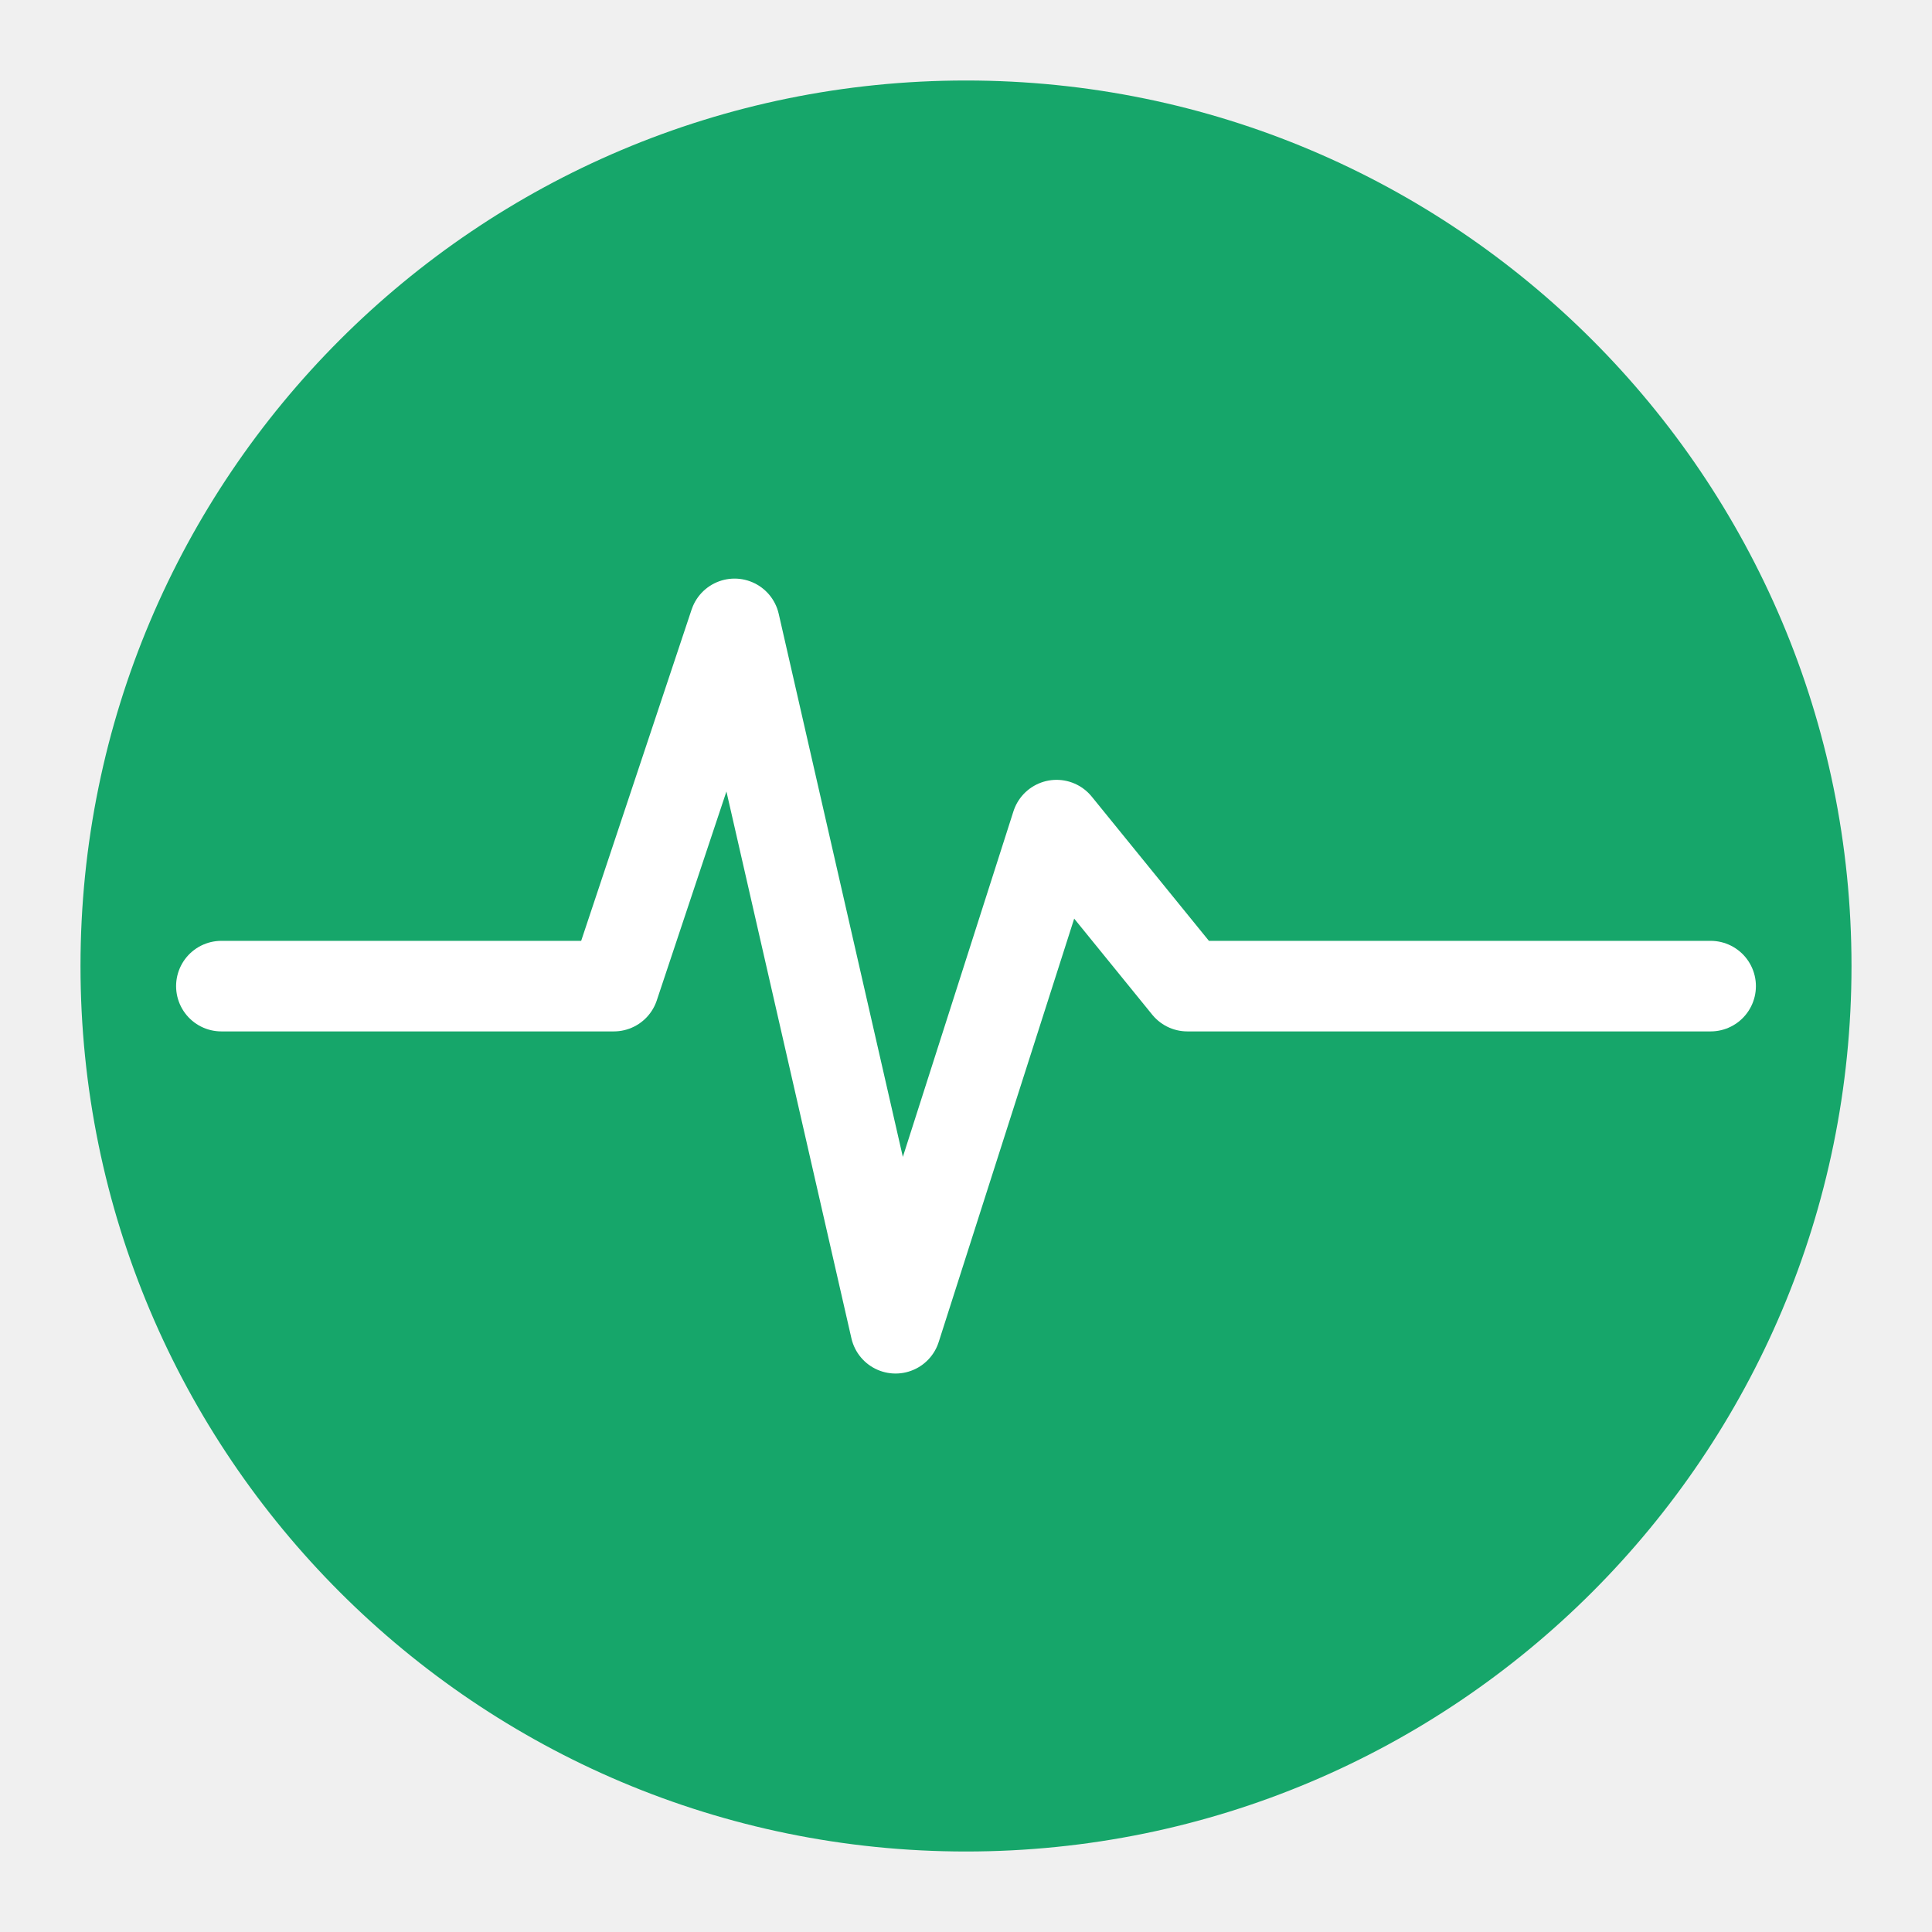
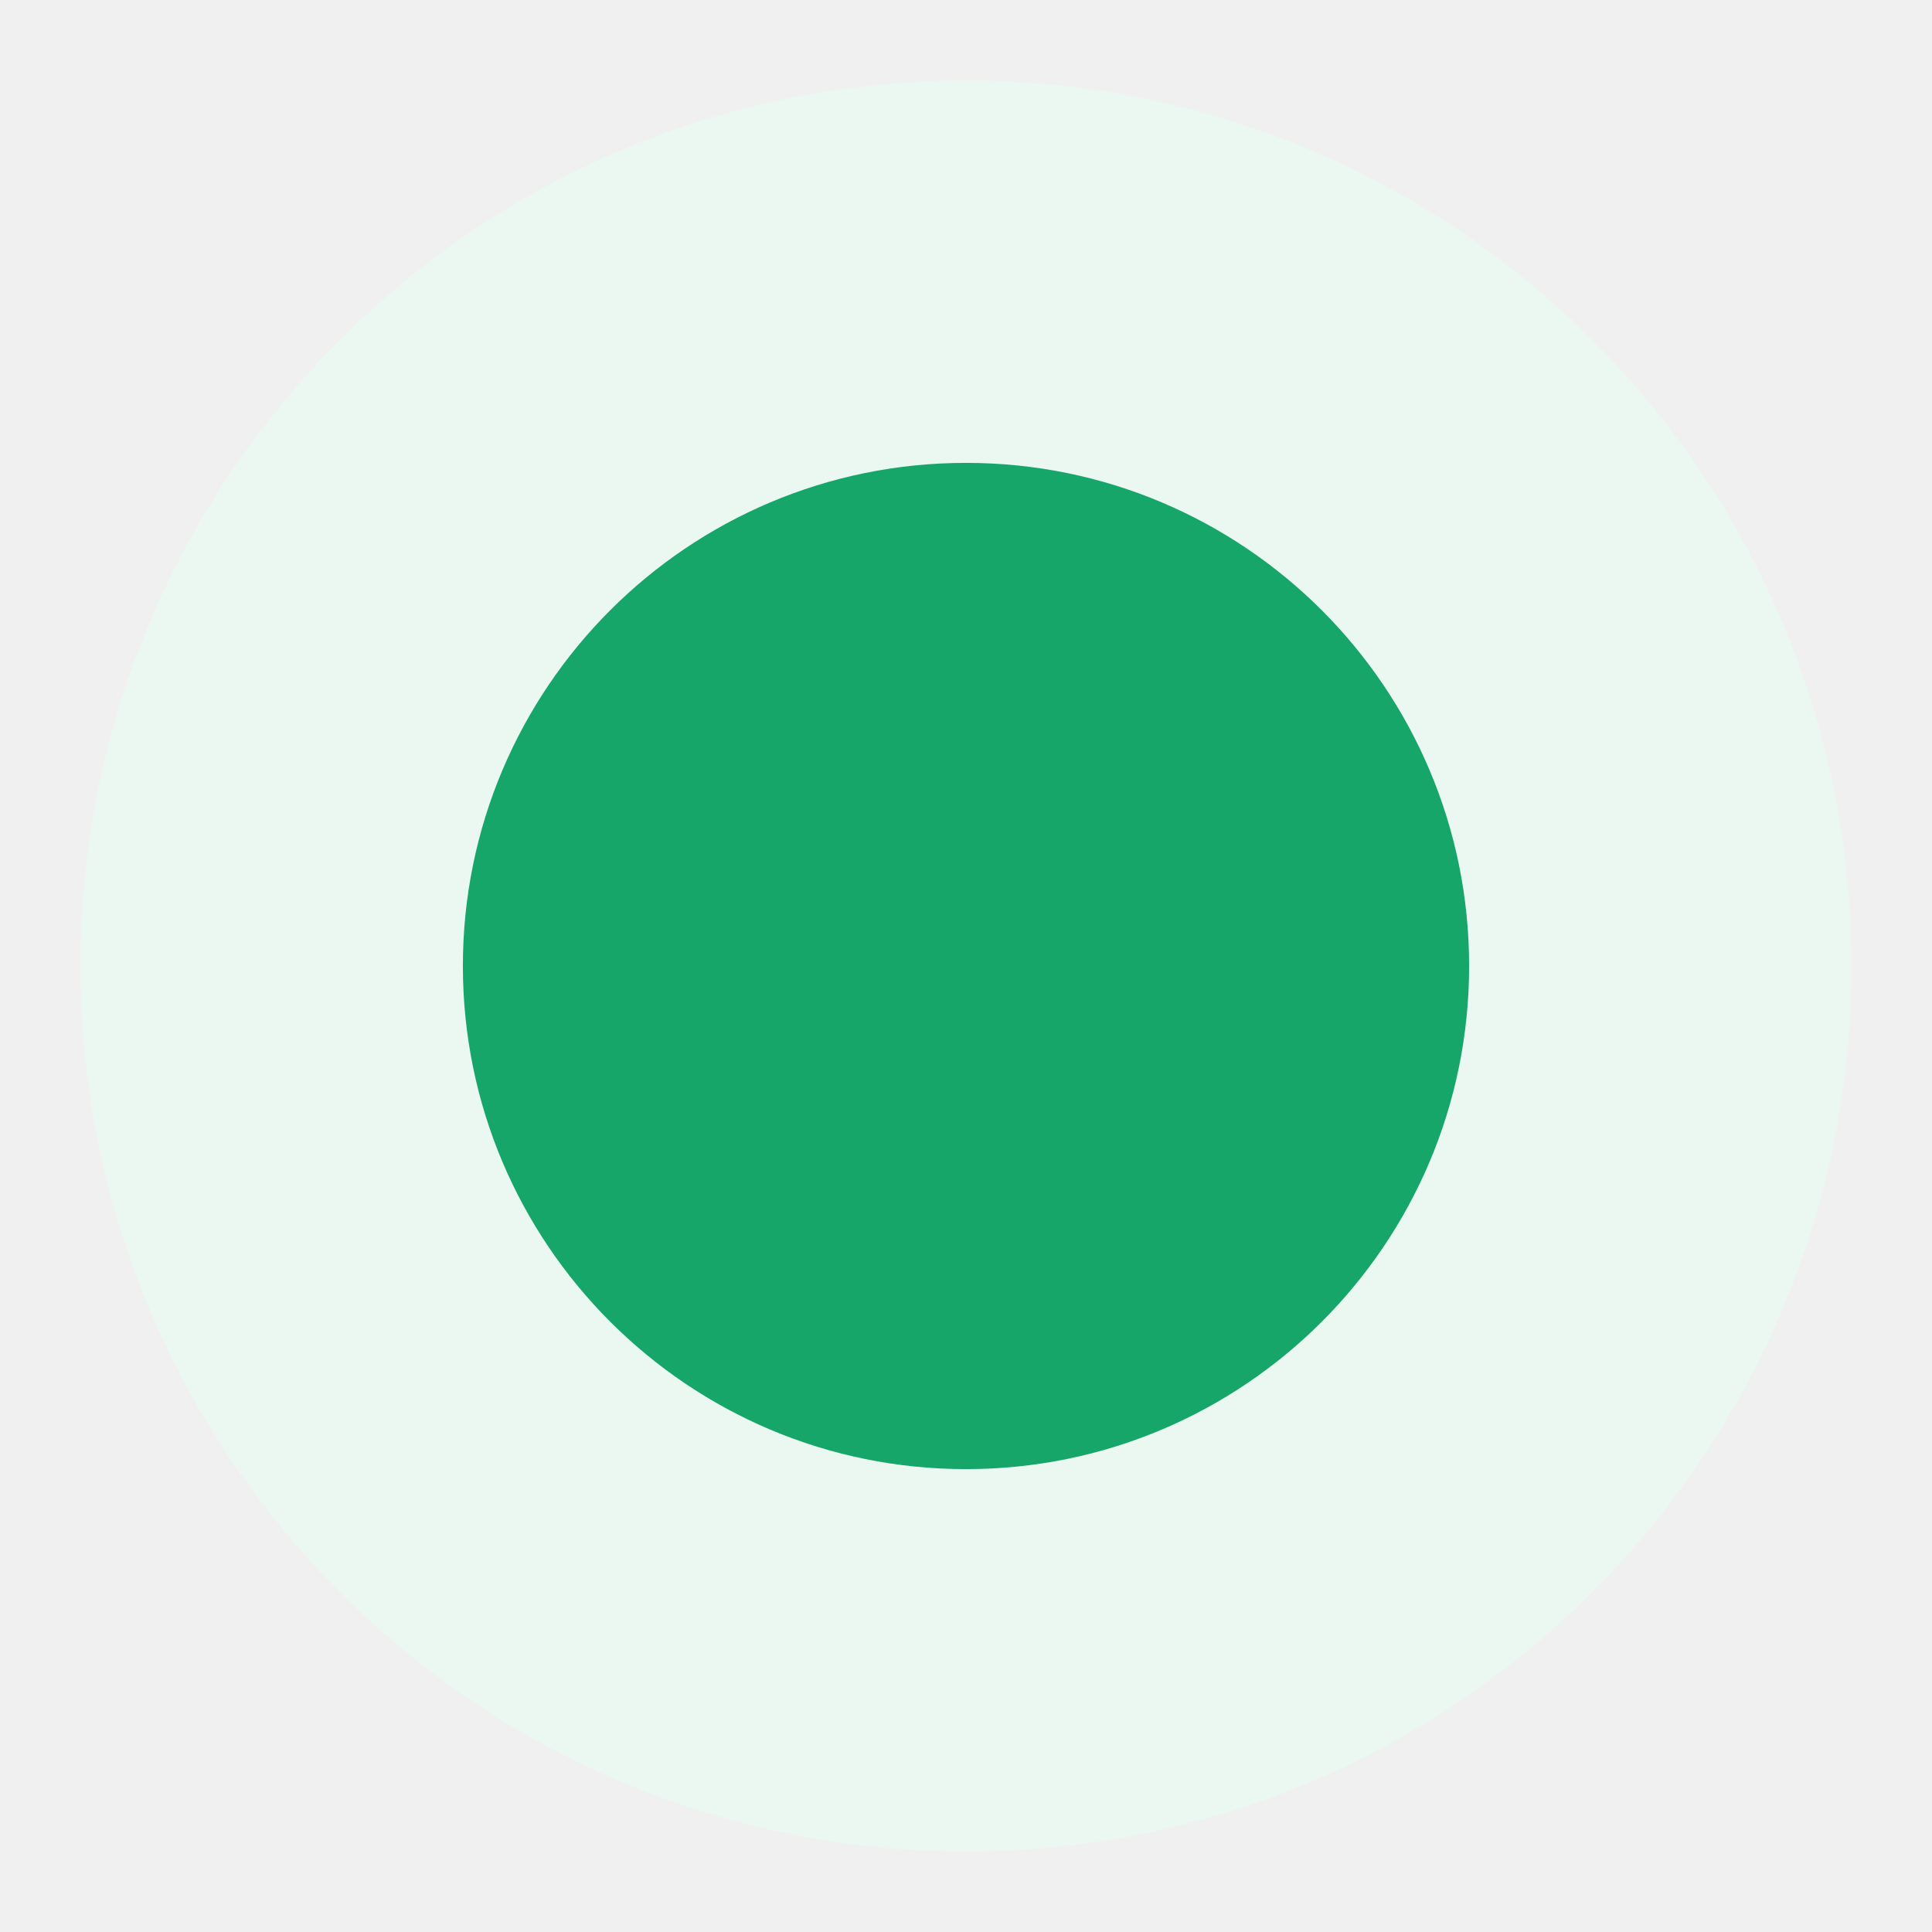
<svg xmlns="http://www.w3.org/2000/svg" viewBox="0 0 192 192">
-   <circle cx="96" cy="96" r="88" fill="#16a66a" />
-   <path d="M22 98H48L61 98L73 62L89 132L105 82L118 98H170" fill="none" stroke="#fff" stroke-linecap="round" stroke-linejoin="round" stroke-width="9" />
+   <circle cx="96" cy="96" r="88" fill="#eaf8f1" />
+   <circle cx="96" cy="96" r="50" fill="#16a66a" />
</svg>
